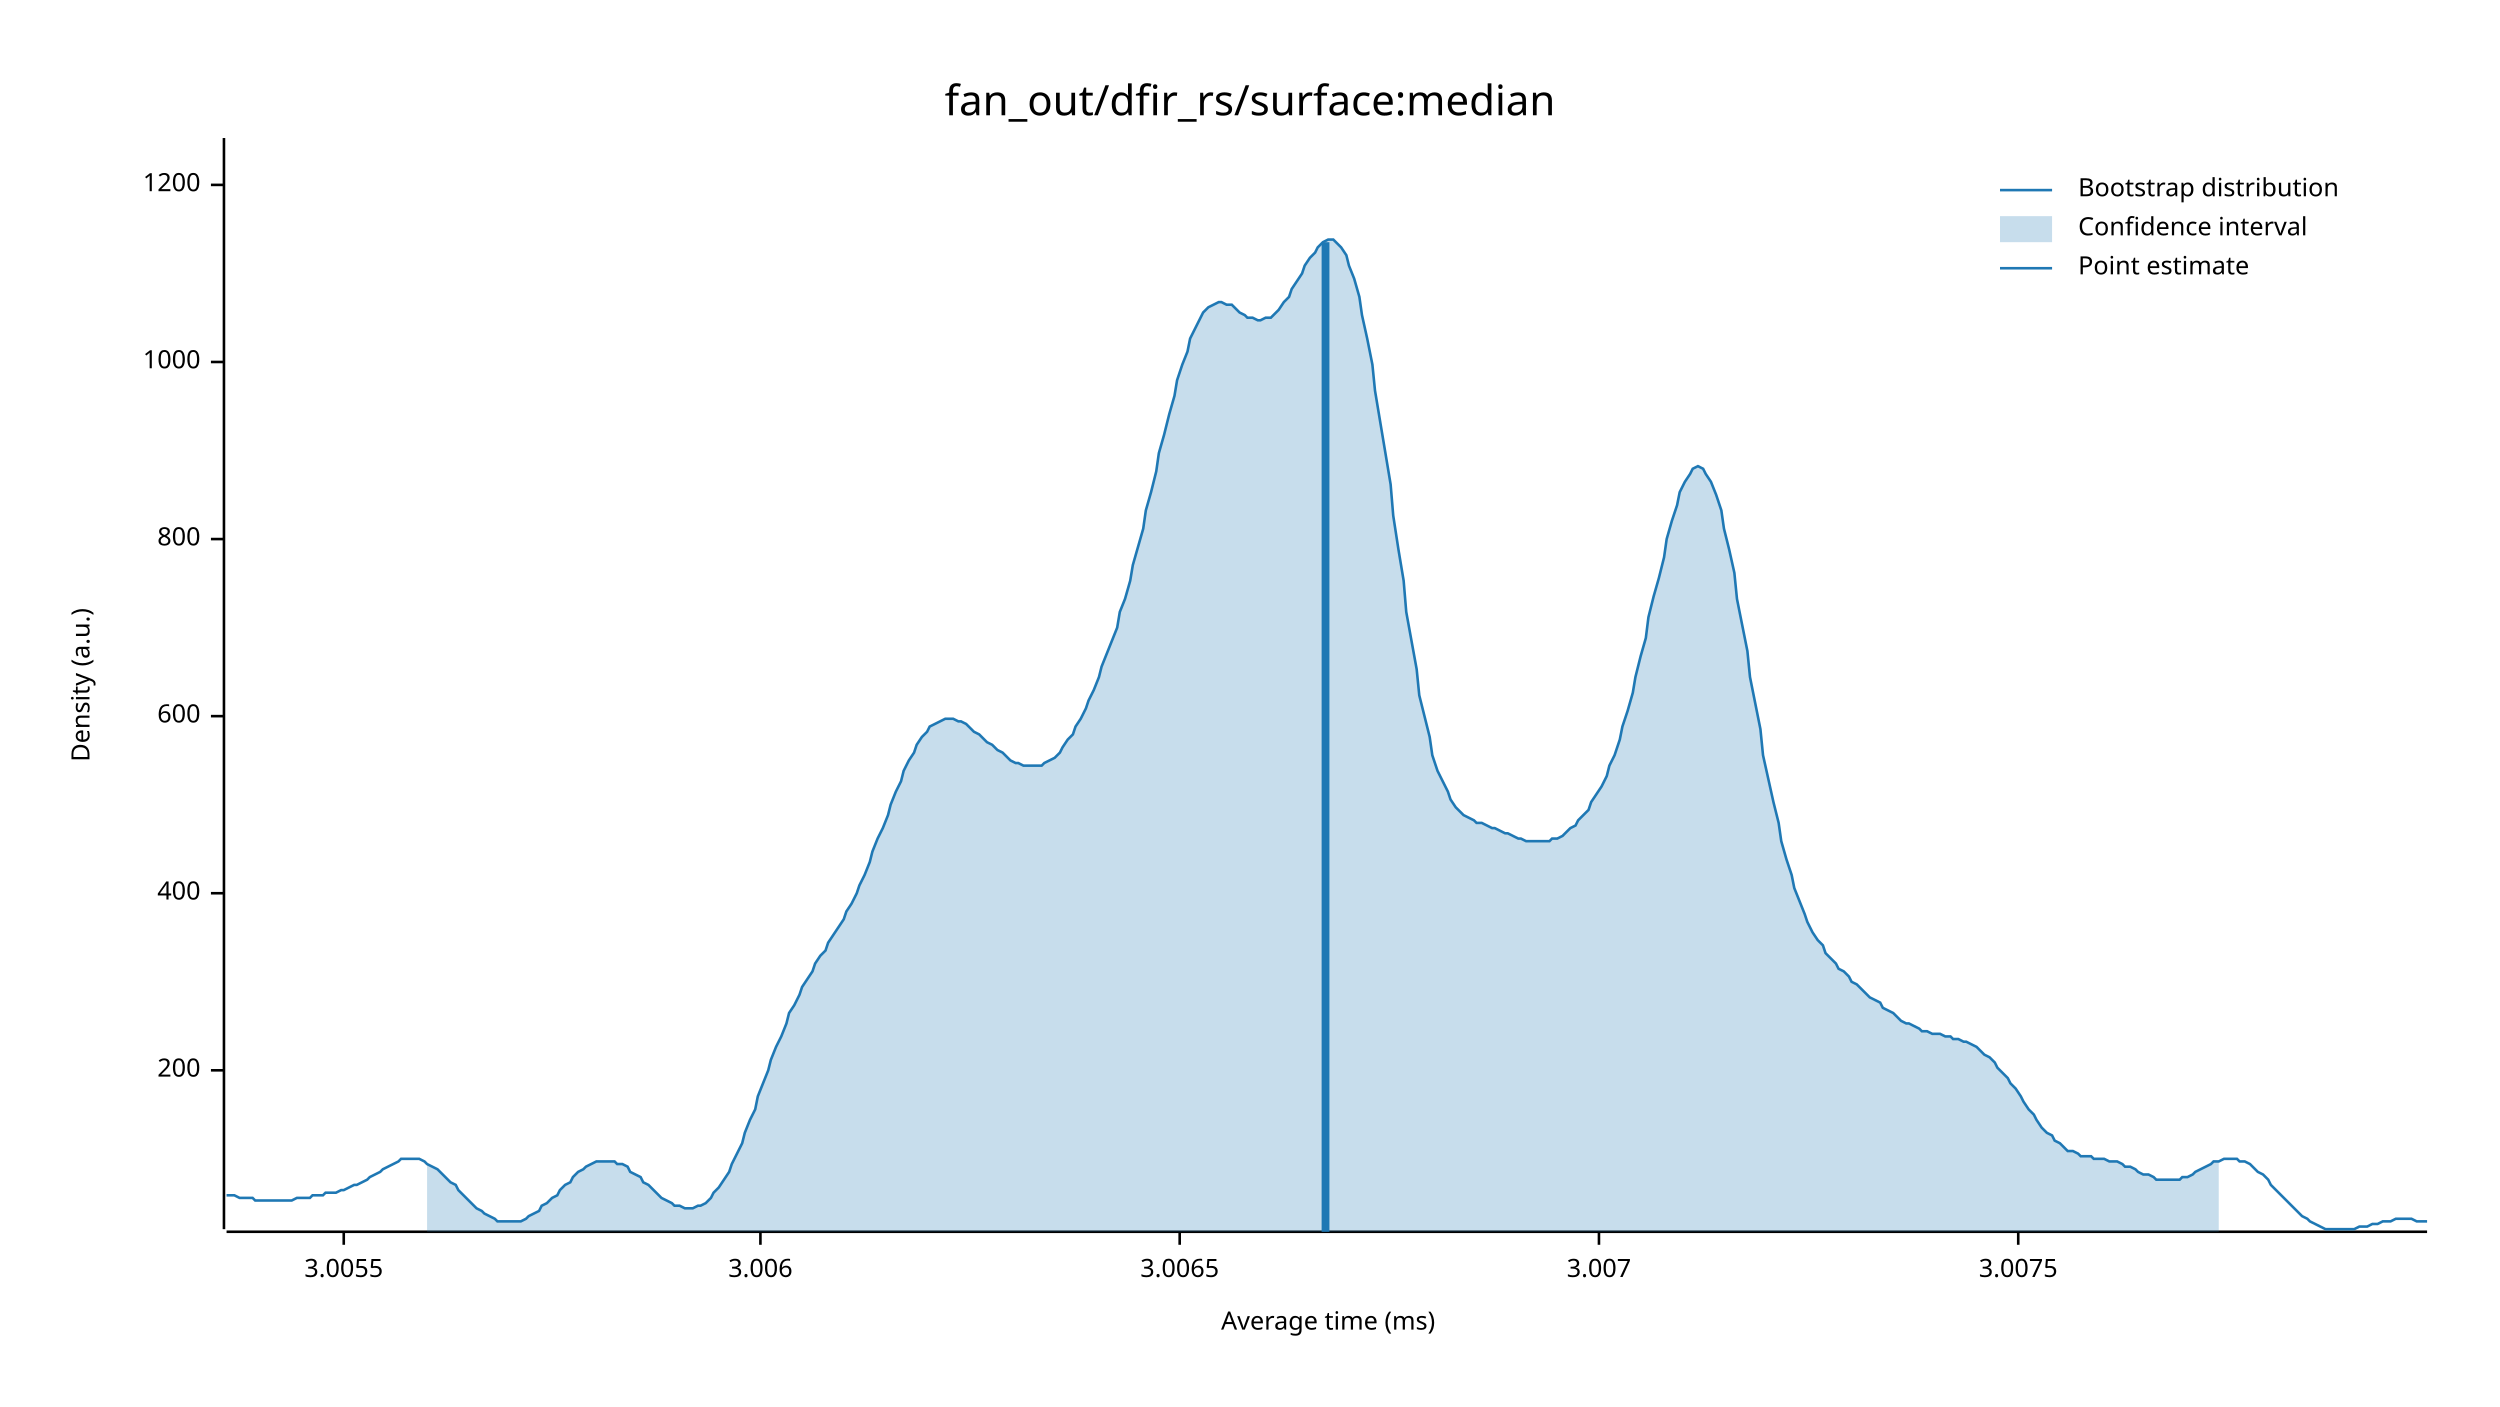
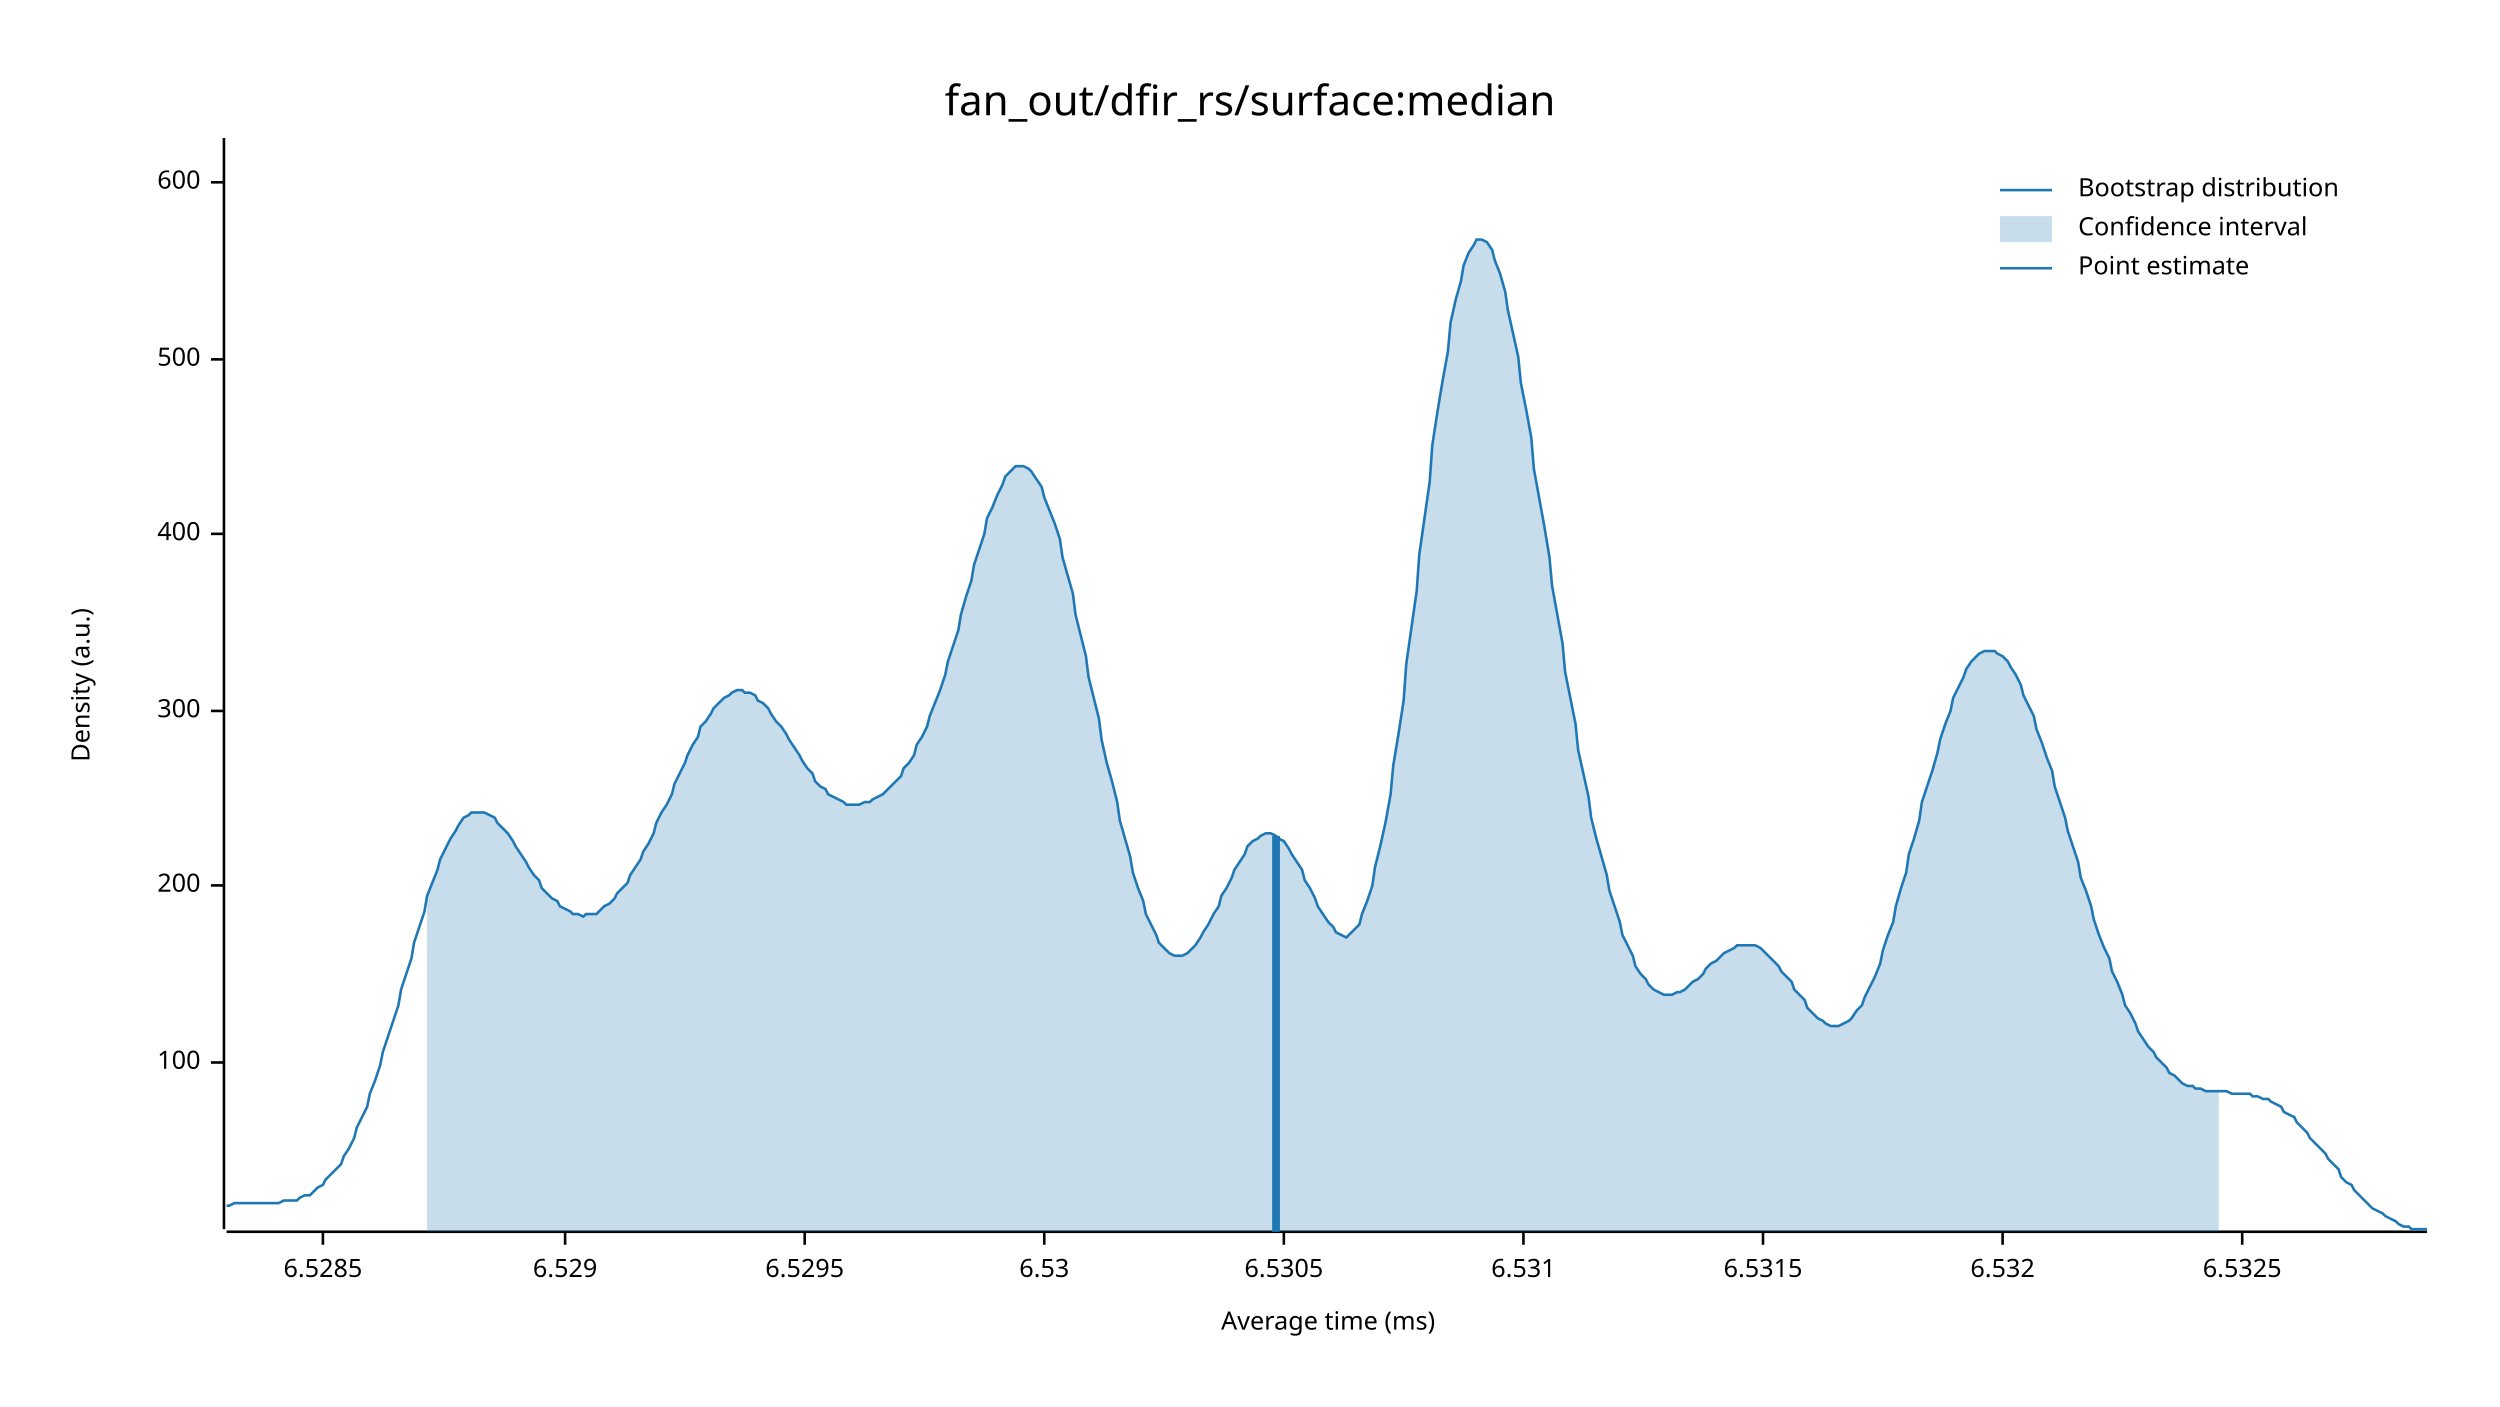
<svg xmlns="http://www.w3.org/2000/svg" width="960" height="540" viewBox="0 0 960 540">
  <text x="480" y="32" dy="0.76em" text-anchor="middle" font-family="sans-serif" font-size="16.129" opacity="1" fill="#000000">
fan_out/dfir_rs/surface:median
</text>
  <text x="27" y="263" dy="0.76em" text-anchor="middle" font-family="sans-serif" font-size="9.677" opacity="1" fill="#000000" transform="rotate(270, 27, 263)">
Density (a.u.)
</text>
  <text x="510" y="513" dy="-0.5ex" text-anchor="middle" font-family="sans-serif" font-size="9.677" opacity="1" fill="#000000">
Average time (ms)
</text>
  <polyline fill="none" opacity="1" stroke="#000000" stroke-width="1" points="86,53 86,472 " />
-   <text x="77" y="411" dy="0.5ex" text-anchor="end" font-family="sans-serif" font-size="9.677" opacity="1" fill="#000000">
+   <text x="77" y="408" dy="0.5ex" text-anchor="end" font-family="sans-serif" font-size="9.677" opacity="1" fill="#000000">
+ 100
+ </text>
+   <polyline fill="none" opacity="1" stroke="#000000" stroke-width="1" points="81,408 86,408 " />
+   <text x="77" y="340" dy="0.5ex" text-anchor="end" font-family="sans-serif" font-size="9.677" opacity="1" fill="#000000">
200
</text>
-   <polyline fill="none" opacity="1" stroke="#000000" stroke-width="1" points="81,411 86,411 " />
-   <text x="77" y="343" dy="0.5ex" text-anchor="end" font-family="sans-serif" font-size="9.677" opacity="1" fill="#000000">
+   <polyline fill="none" opacity="1" stroke="#000000" stroke-width="1" points="81,340 86,340 " />
+   <text x="77" y="273" dy="0.5ex" text-anchor="end" font-family="sans-serif" font-size="9.677" opacity="1" fill="#000000">
+ 300
+ </text>
+   <polyline fill="none" opacity="1" stroke="#000000" stroke-width="1" points="81,273 86,273 " />
+   <text x="77" y="205" dy="0.5ex" text-anchor="end" font-family="sans-serif" font-size="9.677" opacity="1" fill="#000000">
400
</text>
-   <polyline fill="none" opacity="1" stroke="#000000" stroke-width="1" points="81,343 86,343 " />
-   <text x="77" y="275" dy="0.5ex" text-anchor="end" font-family="sans-serif" font-size="9.677" opacity="1" fill="#000000">
+   <polyline fill="none" opacity="1" stroke="#000000" stroke-width="1" points="81,205 86,205 " />
+   <text x="77" y="138" dy="0.5ex" text-anchor="end" font-family="sans-serif" font-size="9.677" opacity="1" fill="#000000">
+ 500
+ </text>
+   <polyline fill="none" opacity="1" stroke="#000000" stroke-width="1" points="81,138 86,138 " />
+   <text x="77" y="70" dy="0.5ex" text-anchor="end" font-family="sans-serif" font-size="9.677" opacity="1" fill="#000000">
600
</text>
-   <polyline fill="none" opacity="1" stroke="#000000" stroke-width="1" points="81,275 86,275 " />
-   <text x="77" y="207" dy="0.5ex" text-anchor="end" font-family="sans-serif" font-size="9.677" opacity="1" fill="#000000">
- 800
+   <polyline fill="none" opacity="1" stroke="#000000" stroke-width="1" points="81,70 86,70 " />
+   <polyline fill="none" opacity="1" stroke="#000000" stroke-width="1" points="87,473 932,473 " />
+   <text x="124" y="483" dy="0.76em" text-anchor="middle" font-family="sans-serif" font-size="9.677" opacity="1" fill="#000000">
+ 6.5285
</text>
-   <polyline fill="none" opacity="1" stroke="#000000" stroke-width="1" points="81,207 86,207 " />
-   <text x="77" y="139" dy="0.5ex" text-anchor="end" font-family="sans-serif" font-size="9.677" opacity="1" fill="#000000">
- 1000
+   <polyline fill="none" opacity="1" stroke="#000000" stroke-width="1" points="124,473 124,478 " />
+   <text x="217" y="483" dy="0.76em" text-anchor="middle" font-family="sans-serif" font-size="9.677" opacity="1" fill="#000000">
+ 6.529
</text>
-   <polyline fill="none" opacity="1" stroke="#000000" stroke-width="1" points="81,139 86,139 " />
-   <text x="77" y="71" dy="0.5ex" text-anchor="end" font-family="sans-serif" font-size="9.677" opacity="1" fill="#000000">
- 1200
+   <polyline fill="none" opacity="1" stroke="#000000" stroke-width="1" points="217,473 217,478 " />
+   <text x="309" y="483" dy="0.76em" text-anchor="middle" font-family="sans-serif" font-size="9.677" opacity="1" fill="#000000">
+ 6.5295
</text>
-   <polyline fill="none" opacity="1" stroke="#000000" stroke-width="1" points="81,71 86,71 " />
-   <polyline fill="none" opacity="1" stroke="#000000" stroke-width="1" points="87,473 932,473 " />
-   <text x="132" y="483" dy="0.76em" text-anchor="middle" font-family="sans-serif" font-size="9.677" opacity="1" fill="#000000">
- 3.0055
+   <polyline fill="none" opacity="1" stroke="#000000" stroke-width="1" points="309,473 309,478 " />
+   <text x="401" y="483" dy="0.76em" text-anchor="middle" font-family="sans-serif" font-size="9.677" opacity="1" fill="#000000">
+ 6.53
</text>
-   <polyline fill="none" opacity="1" stroke="#000000" stroke-width="1" points="132,473 132,478 " />
-   <text x="292" y="483" dy="0.76em" text-anchor="middle" font-family="sans-serif" font-size="9.677" opacity="1" fill="#000000">
- 3.006
+   <polyline fill="none" opacity="1" stroke="#000000" stroke-width="1" points="401,473 401,478 " />
+   <text x="493" y="483" dy="0.76em" text-anchor="middle" font-family="sans-serif" font-size="9.677" opacity="1" fill="#000000">
+ 6.5305
</text>
-   <polyline fill="none" opacity="1" stroke="#000000" stroke-width="1" points="292,473 292,478 " />
-   <text x="453" y="483" dy="0.76em" text-anchor="middle" font-family="sans-serif" font-size="9.677" opacity="1" fill="#000000">
- 3.0065
+   <polyline fill="none" opacity="1" stroke="#000000" stroke-width="1" points="493,473 493,478 " />
+   <text x="585" y="483" dy="0.76em" text-anchor="middle" font-family="sans-serif" font-size="9.677" opacity="1" fill="#000000">
+ 6.531
</text>
-   <polyline fill="none" opacity="1" stroke="#000000" stroke-width="1" points="453,473 453,478 " />
-   <text x="614" y="483" dy="0.76em" text-anchor="middle" font-family="sans-serif" font-size="9.677" opacity="1" fill="#000000">
- 3.007
+   <polyline fill="none" opacity="1" stroke="#000000" stroke-width="1" points="585,473 585,478 " />
+   <text x="677" y="483" dy="0.76em" text-anchor="middle" font-family="sans-serif" font-size="9.677" opacity="1" fill="#000000">
+ 6.5315
</text>
-   <polyline fill="none" opacity="1" stroke="#000000" stroke-width="1" points="614,473 614,478 " />
-   <text x="775" y="483" dy="0.76em" text-anchor="middle" font-family="sans-serif" font-size="9.677" opacity="1" fill="#000000">
- 3.0075
+   <polyline fill="none" opacity="1" stroke="#000000" stroke-width="1" points="677,473 677,478 " />
+   <text x="769" y="483" dy="0.76em" text-anchor="middle" font-family="sans-serif" font-size="9.677" opacity="1" fill="#000000">
+ 6.532
</text>
-   <polyline fill="none" opacity="1" stroke="#000000" stroke-width="1" points="775,473 775,478 " />
-   <polyline fill="none" opacity="1" stroke="#1F78B4" stroke-width="1" points="87,459 88,459 90,459 92,460 93,460 95,460 97,460 98,461 100,461 102,461 103,461 105,461 107,461 109,461 110,461 112,461 114,460 115,460 117,460 119,460 120,459 122,459 124,459 125,458 127,458 129,458 131,457 132,457 134,456 136,455 137,455 139,454 141,453 142,452 144,451 146,450 147,449 149,448 151,447 153,446 154,445 156,445 158,445 159,445 161,445 163,446 164,447 166,448 168,449 169,450 171,452 173,454 175,455 176,457 178,459 180,461 181,462 183,464 185,465 186,466 188,467 190,468 191,469 193,469 195,469 197,469 198,469 200,469 202,468 203,467 205,466 207,465 208,463 210,462 212,460 214,459 215,457 217,455 219,454 220,452 222,450 224,449 225,448 227,447 229,446 230,446 232,446 234,446 236,446 237,447 239,447 241,448 242,450 244,451 246,452 247,454 249,455 251,457 252,458 254,460 256,461 258,462 259,463 261,463 263,464 264,464 266,464 268,463 269,463 271,462 273,460 274,458 276,456 278,453 280,450 281,447 283,443 285,439 286,435 288,430 290,426 291,421 293,416 295,411 296,407 298,402 300,398 302,393 303,389 305,386 307,382 308,379 310,376 312,373 313,370 315,367 317,365 318,362 320,359 322,356 324,353 325,350 327,347 329,343 330,340 332,336 334,331 335,327 337,322 339,318 341,313 342,309 344,304 346,300 347,296 349,292 351,289 352,286 354,283 356,281 357,279 359,278 361,277 363,276 364,276 366,276 368,277 369,277 371,278 373,280 374,281 376,282 378,284 379,285 381,286 383,288 385,289 386,290 388,292 390,293 391,293 393,294 395,294 396,294 398,294 400,294 401,293 403,292 405,291 407,289 408,287 410,284 412,282 413,279 415,276 417,272 418,269 420,265 422,260 423,256 425,251 427,246 429,241 430,235 432,230 434,223 435,217 437,210 439,203 440,196 442,189 444,181 445,174 447,167 449,159 451,152 452,146 454,140 456,135 457,130 459,126 461,122 462,120 464,118 466,117 468,116 469,116 471,117 473,117 474,118 476,120 478,121 479,122 481,122 483,123 484,123 486,122 488,122 490,120 491,119 493,116 495,114 496,111 498,108 500,105 501,102 503,99 505,97 506,95 508,93 510,92 512,92 513,93 515,95 517,98 518,102 520,107 522,114 523,121 525,130 527,140 528,150 530,162 532,174 534,186 535,198 537,211 539,223 540,235 542,246 544,257 545,267 547,275 549,283 550,290 552,296 554,300 556,304 557,307 559,310 561,312 562,313 564,314 566,315 567,316 569,316 571,317 573,318 574,318 576,319 578,320 579,320 581,321 583,322 584,322 586,323 588,323 589,323 591,323 593,323 595,323 596,322 598,322 600,321 601,320 603,318 605,317 606,315 608,313 610,311 611,308 613,305 615,302 617,298 618,294 620,290 622,284 623,279 625,273 627,266 628,260 630,252 632,245 633,237 635,229 637,222 639,214 640,207 642,200 644,194 645,189 647,185 649,182 650,180 652,179 654,180 655,182 657,185 659,190 661,196 662,203 664,211 666,220 667,230 669,240 671,250 672,260 674,270 676,280 677,290 679,299 681,308 683,316 684,323 686,330 688,336 689,341 691,346 693,351 694,354 696,358 698,361 700,363 701,366 703,368 705,370 706,372 708,373 710,375 711,377 713,378 715,380 716,381 718,383 720,384 722,385 723,387 725,388 727,389 728,390 730,392 732,393 733,393 735,394 737,395 738,396 740,396 742,397 744,397 745,397 747,398 749,398 750,399 752,399 754,400 755,400 757,401 759,402 760,403 762,405 764,406 766,408 767,410 769,412 771,414 772,416 774,418 776,421 777,423 779,426 781,428 782,430 784,433 786,435 788,436 789,438 791,439 793,441 794,442 796,442 798,443 799,444 801,444 803,444 804,445 806,445 808,445 810,446 811,446 813,446 815,447 816,448 818,448 820,449 821,450 823,451 825,451 827,452 828,453 830,453 832,453 833,453 835,453 837,453 838,452 840,452 842,451 843,450 845,449 847,448 849,447 850,446 852,446 854,445 855,445 857,445 859,445 860,446 862,446 864,447 865,448 867,450 869,451 871,453 872,455 874,457 876,459 877,460 879,462 881,464 882,465 884,467 886,468 887,469 889,470 891,471 893,472 894,472 896,472 898,472 899,472 901,472 903,472 904,472 906,471 908,471 909,471 911,470 913,470 915,469 916,469 918,469 920,468 921,468 923,468 925,468 926,468 928,469 930,469 932,469 " />
-   <polygon opacity="0.25" fill="#1F78B4" points="164,447 166,448 168,449 169,450 171,452 173,454 175,455 176,457 178,459 180,461 181,462 183,464 185,465 186,466 188,467 190,468 191,469 193,469 195,469 197,469 198,469 200,469 202,468 203,467 205,466 207,465 208,463 210,462 212,460 214,459 215,457 217,455 219,454 220,452 222,450 224,449 225,448 227,447 229,446 230,446 232,446 234,446 236,446 237,447 239,447 241,448 242,450 244,451 246,452 247,454 249,455 251,457 252,458 254,460 256,461 258,462 259,463 261,463 263,464 264,464 266,464 268,463 269,463 271,462 273,460 274,458 276,456 278,453 280,450 281,447 283,443 285,439 286,435 288,430 290,426 291,421 293,416 295,411 296,407 298,402 300,398 302,393 303,389 305,386 307,382 308,379 310,376 312,373 313,370 315,367 317,365 318,362 320,359 322,356 324,353 325,350 327,347 329,343 330,340 332,336 334,331 335,327 337,322 339,318 341,313 342,309 344,304 346,300 347,296 349,292 351,289 352,286 354,283 356,281 357,279 359,278 361,277 363,276 364,276 366,276 368,277 369,277 371,278 373,280 374,281 376,282 378,284 379,285 381,286 383,288 385,289 386,290 388,292 390,293 391,293 393,294 395,294 396,294 398,294 400,294 401,293 403,292 405,291 407,289 408,287 410,284 412,282 413,279 415,276 417,272 418,269 420,265 422,260 423,256 425,251 427,246 429,241 430,235 432,230 434,223 435,217 437,210 439,203 440,196 442,189 444,181 445,174 447,167 449,159 451,152 452,146 454,140 456,135 457,130 459,126 461,122 462,120 464,118 466,117 468,116 469,116 471,117 473,117 474,118 476,120 478,121 479,122 481,122 483,123 484,123 486,122 488,122 490,120 491,119 493,116 495,114 496,111 498,108 500,105 501,102 503,99 505,97 506,95 508,93 510,92 512,92 513,93 515,95 517,98 518,102 520,107 522,114 523,121 525,130 527,140 528,150 530,162 532,174 534,186 535,198 537,211 539,223 540,235 542,246 544,257 545,267 547,275 549,283 550,290 552,296 554,300 556,304 557,307 559,310 561,312 562,313 564,314 566,315 567,316 569,316 571,317 573,318 574,318 576,319 578,320 579,320 581,321 583,322 584,322 586,323 588,323 589,323 591,323 593,323 595,323 596,322 598,322 600,321 601,320 603,318 605,317 606,315 608,313 610,311 611,308 613,305 615,302 617,298 618,294 620,290 622,284 623,279 625,273 627,266 628,260 630,252 632,245 633,237 635,229 637,222 639,214 640,207 642,200 644,194 645,189 647,185 649,182 650,180 652,179 654,180 655,182 657,185 659,190 661,196 662,203 664,211 666,220 667,230 669,240 671,250 672,260 674,270 676,280 677,290 679,299 681,308 683,316 684,323 686,330 688,336 689,341 691,346 693,351 694,354 696,358 698,361 700,363 701,366 703,368 705,370 706,372 708,373 710,375 711,377 713,378 715,380 716,381 718,383 720,384 722,385 723,387 725,388 727,389 728,390 730,392 732,393 733,393 735,394 737,395 738,396 740,396 742,397 744,397 745,397 747,398 749,398 750,399 752,399 754,400 755,400 757,401 759,402 760,403 762,405 764,406 766,408 767,410 769,412 771,414 772,416 774,418 776,421 777,423 779,426 781,428 782,430 784,433 786,435 788,436 789,438 791,439 793,441 794,442 796,442 798,443 799,444 801,444 803,444 804,445 806,445 808,445 810,446 811,446 813,446 815,447 816,448 818,448 820,449 821,450 823,451 825,451 827,452 828,453 830,453 832,453 833,453 835,453 837,453 838,452 840,452 842,451 843,450 845,449 847,448 849,447 850,446 852,446 852,473 164,473 " />
-   <polyline fill="none" opacity="1" stroke="#1F78B4" stroke-width="3" points="509,473 509,93 " />
+   <polyline fill="none" opacity="1" stroke="#000000" stroke-width="1" points="769,473 769,478 " />
+   <text x="861" y="483" dy="0.76em" text-anchor="middle" font-family="sans-serif" font-size="9.677" opacity="1" fill="#000000">
+ 6.5325
+ </text>
+   <polyline fill="none" opacity="1" stroke="#000000" stroke-width="1" points="861,473 861,478 " />
+   <polyline fill="none" opacity="1" stroke="#1F78B4" stroke-width="1" points="87,463 88,463 90,462 92,462 93,462 95,462 97,462 98,462 100,462 102,462 103,462 105,462 107,462 109,461 110,461 112,461 114,461 115,460 117,459 119,459 120,458 122,456 124,455 125,453 127,451 129,449 131,447 132,444 134,441 136,437 137,433 139,429 141,425 142,420 144,415 146,409 147,404 149,398 151,392 153,386 154,380 156,374 158,368 159,362 161,356 163,350 164,344 166,339 168,334 169,330 171,326 173,322 175,319 176,317 178,314 180,313 181,312 183,312 185,312 186,312 188,313 190,314 191,316 193,318 195,320 197,323 198,325 200,328 202,331 203,333 205,336 207,338 208,341 210,343 212,345 214,346 215,348 217,349 219,350 220,351 222,351 224,352 225,351 227,351 229,351 230,350 232,348 234,347 236,345 237,343 239,341 241,339 242,336 244,333 246,330 247,327 249,324 251,320 252,316 254,312 256,309 258,305 259,301 261,297 263,293 264,290 266,286 268,283 269,279 271,277 273,274 274,272 276,270 278,268 280,267 281,266 283,265 285,265 286,266 288,266 290,267 291,269 293,270 295,272 296,274 298,277 300,279 302,282 303,284 305,287 307,290 308,292 310,295 312,297 313,300 315,302 317,303 318,305 320,306 322,307 324,308 325,309 327,309 329,309 330,309 332,308 334,308 335,307 337,306 339,305 341,303 342,302 344,300 346,298 347,295 349,293 351,290 352,286 354,283 356,279 357,275 359,270 361,265 363,259 364,254 366,248 368,242 369,236 371,229 373,223 374,217 376,211 378,205 379,199 381,195 383,190 385,186 386,183 388,181 390,179 391,179 393,179 395,180 396,181 398,184 400,187 401,191 403,196 405,201 407,207 408,214 410,221 412,228 413,236 415,244 417,252 418,260 420,268 422,276 423,284 425,293 427,300 429,308 430,315 432,322 434,329 435,335 437,341 439,346 440,351 442,355 444,359 445,362 447,364 449,366 451,367 452,367 454,367 456,366 457,365 459,363 461,360 462,358 464,355 466,351 468,348 469,344 471,341 473,337 474,334 476,331 478,328 479,325 481,323 483,322 484,321 486,320 488,320 490,321 491,322 493,323 495,326 496,328 498,331 500,334 501,338 503,341 505,345 506,348 508,351 510,354 512,356 513,358 515,359 517,360 518,359 520,357 522,355 523,351 525,346 527,340 528,333 530,325 532,316 534,305 535,294 537,282 539,269 540,255 542,241 544,227 545,213 547,199 549,185 550,171 552,158 554,146 556,135 557,124 559,115 561,108 562,102 564,97 566,94 567,92 569,92 571,93 573,96 574,100 576,105 578,112 579,119 581,128 583,137 584,147 586,157 588,168 589,180 591,191 593,202 595,214 596,225 598,236 600,247 601,258 603,268 605,278 606,288 608,297 610,306 611,314 613,322 615,329 617,336 618,342 620,348 622,354 623,359 625,363 627,367 628,371 630,374 632,376 633,378 635,380 637,381 639,382 640,382 642,382 644,381 645,381 647,380 649,378 650,377 652,376 654,374 655,372 657,370 659,369 661,367 662,366 664,365 666,364 667,363 669,363 671,363 672,363 674,363 676,364 677,365 679,367 681,369 683,371 684,373 686,375 688,377 689,380 691,382 693,384 694,387 696,389 698,391 700,392 701,393 703,394 705,394 706,394 708,393 710,392 711,391 713,388 715,386 716,383 718,379 720,375 722,370 723,365 725,359 727,354 728,348 730,341 732,335 733,328 735,322 737,315 738,308 740,302 742,296 744,289 745,284 747,278 749,273 750,268 752,264 754,260 755,257 757,254 759,252 760,251 762,250 764,250 766,250 767,251 769,252 771,254 772,256 774,259 776,263 777,267 779,271 781,275 782,280 784,285 786,291 788,296 789,302 791,308 793,314 794,319 796,325 798,331 799,337 801,342 803,348 804,353 806,359 808,364 810,368 811,373 813,377 815,382 816,386 818,389 820,393 821,396 823,399 825,402 827,404 828,406 830,408 832,410 833,412 835,413 837,415 838,416 840,417 842,417 843,418 845,418 847,419 849,419 850,419 852,419 854,419 855,419 857,420 859,420 860,420 862,420 864,420 865,421 867,421 869,422 871,422 872,423 874,424 876,425 877,427 879,428 881,429 882,431 884,433 886,435 887,437 889,439 891,441 893,443 894,445 896,447 898,449 899,452 901,454 903,455 904,457 906,459 908,461 909,462 911,464 913,465 915,466 916,467 918,468 920,469 921,470 923,471 925,471 926,472 928,472 930,472 932,472 " />
+   <polygon opacity="0.25" fill="#1F78B4" points="164,344 166,339 168,334 169,330 171,326 173,322 175,319 176,317 178,314 180,313 181,312 183,312 185,312 186,312 188,313 190,314 191,316 193,318 195,320 197,323 198,325 200,328 202,331 203,333 205,336 207,338 208,341 210,343 212,345 214,346 215,348 217,349 219,350 220,351 222,351 224,352 225,351 227,351 229,351 230,350 232,348 234,347 236,345 237,343 239,341 241,339 242,336 244,333 246,330 247,327 249,324 251,320 252,316 254,312 256,309 258,305 259,301 261,297 263,293 264,290 266,286 268,283 269,279 271,277 273,274 274,272 276,270 278,268 280,267 281,266 283,265 285,265 286,266 288,266 290,267 291,269 293,270 295,272 296,274 298,277 300,279 302,282 303,284 305,287 307,290 308,292 310,295 312,297 313,300 315,302 317,303 318,305 320,306 322,307 324,308 325,309 327,309 329,309 330,309 332,308 334,308 335,307 337,306 339,305 341,303 342,302 344,300 346,298 347,295 349,293 351,290 352,286 354,283 356,279 357,275 359,270 361,265 363,259 364,254 366,248 368,242 369,236 371,229 373,223 374,217 376,211 378,205 379,199 381,195 383,190 385,186 386,183 388,181 390,179 391,179 393,179 395,180 396,181 398,184 400,187 401,191 403,196 405,201 407,207 408,214 410,221 412,228 413,236 415,244 417,252 418,260 420,268 422,276 423,284 425,293 427,300 429,308 430,315 432,322 434,329 435,335 437,341 439,346 440,351 442,355 444,359 445,362 447,364 449,366 451,367 452,367 454,367 456,366 457,365 459,363 461,360 462,358 464,355 466,351 468,348 469,344 471,341 473,337 474,334 476,331 478,328 479,325 481,323 483,322 484,321 486,320 488,320 490,321 491,322 493,323 495,326 496,328 498,331 500,334 501,338 503,341 505,345 506,348 508,351 510,354 512,356 513,358 515,359 517,360 518,359 520,357 522,355 523,351 525,346 527,340 528,333 530,325 532,316 534,305 535,294 537,282 539,269 540,255 542,241 544,227 545,213 547,199 549,185 550,171 552,158 554,146 556,135 557,124 559,115 561,108 562,102 564,97 566,94 567,92 569,92 571,93 573,96 574,100 576,105 578,112 579,119 581,128 583,137 584,147 586,157 588,168 589,180 591,191 593,202 595,214 596,225 598,236 600,247 601,258 603,268 605,278 606,288 608,297 610,306 611,314 613,322 615,329 617,336 618,342 620,348 622,354 623,359 625,363 627,367 628,371 630,374 632,376 633,378 635,380 637,381 639,382 640,382 642,382 644,381 645,381 647,380 649,378 650,377 652,376 654,374 655,372 657,370 659,369 661,367 662,366 664,365 666,364 667,363 669,363 671,363 672,363 674,363 676,364 677,365 679,367 681,369 683,371 684,373 686,375 688,377 689,380 691,382 693,384 694,387 696,389 698,391 700,392 701,393 703,394 705,394 706,394 708,393 710,392 711,391 713,388 715,386 716,383 718,379 720,375 722,370 723,365 725,359 727,354 728,348 730,341 732,335 733,328 735,322 737,315 738,308 740,302 742,296 744,289 745,284 747,278 749,273 750,268 752,264 754,260 755,257 757,254 759,252 760,251 762,250 764,250 766,250 767,251 769,252 771,254 772,256 774,259 776,263 777,267 779,271 781,275 782,280 784,285 786,291 788,296 789,302 791,308 793,314 794,319 796,325 798,331 799,337 801,342 803,348 804,353 806,359 808,364 810,368 811,373 813,377 815,382 816,386 818,389 820,393 821,396 823,399 825,402 827,404 828,406 830,408 832,410 833,412 835,413 837,415 838,416 840,417 842,417 843,418 845,418 847,419 849,419 850,419 852,419 852,473 164,473 " />
+   <polyline fill="none" opacity="1" stroke="#1F78B4" stroke-width="3" points="490,473 490,321 " />
  <text x="798" y="68" dy="0.76em" text-anchor="start" font-family="sans-serif" font-size="9.677" opacity="1" fill="#000000">
Bootstrap distribution
</text>
  <text x="798" y="83" dy="0.76em" text-anchor="start" font-family="sans-serif" font-size="9.677" opacity="1" fill="#000000">
Confidence interval
</text>
  <text x="798" y="98" dy="0.76em" text-anchor="start" font-family="sans-serif" font-size="9.677" opacity="1" fill="#000000">
Point estimate
</text>
  <polyline fill="none" opacity="1" stroke="#1F78B4" stroke-width="1" points="768,73 788,73 " />
  <rect x="768" y="83" width="20" height="10" opacity="0.25" fill="#1F78B4" stroke="none" />
  <polyline fill="none" opacity="1" stroke="#1F78B4" stroke-width="1" points="768,103 788,103 " />
</svg>
